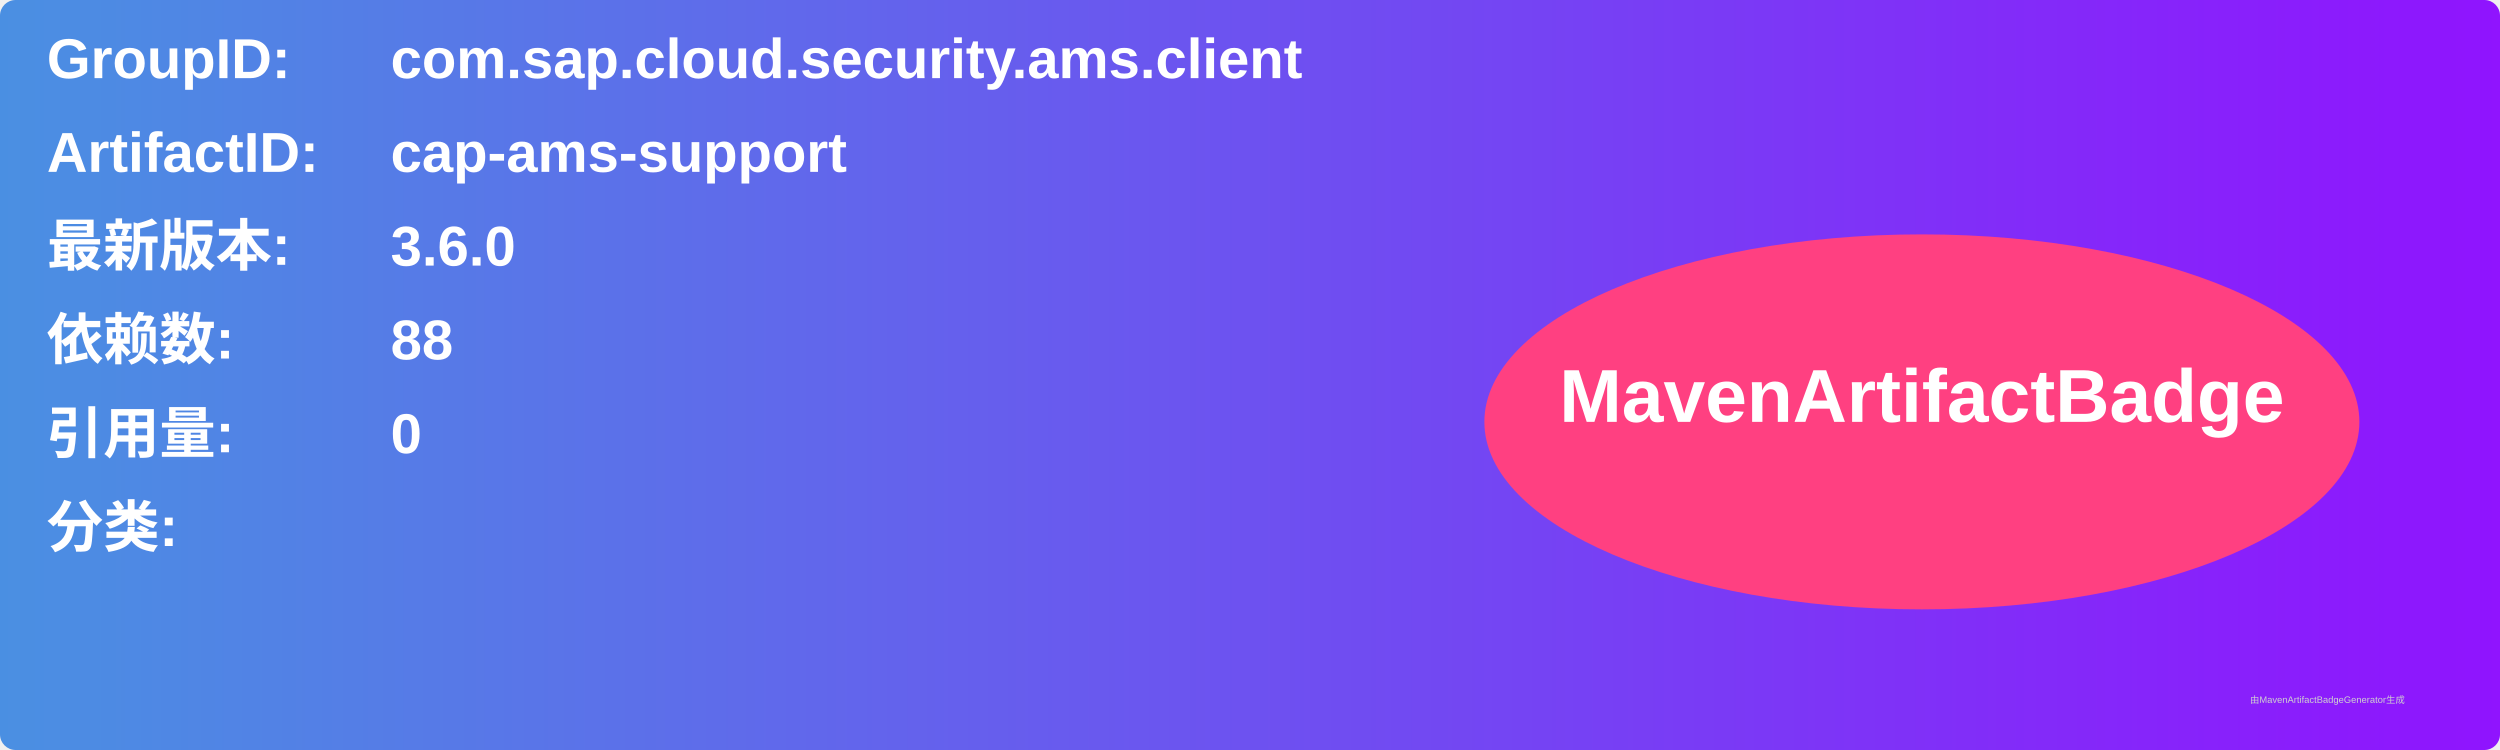
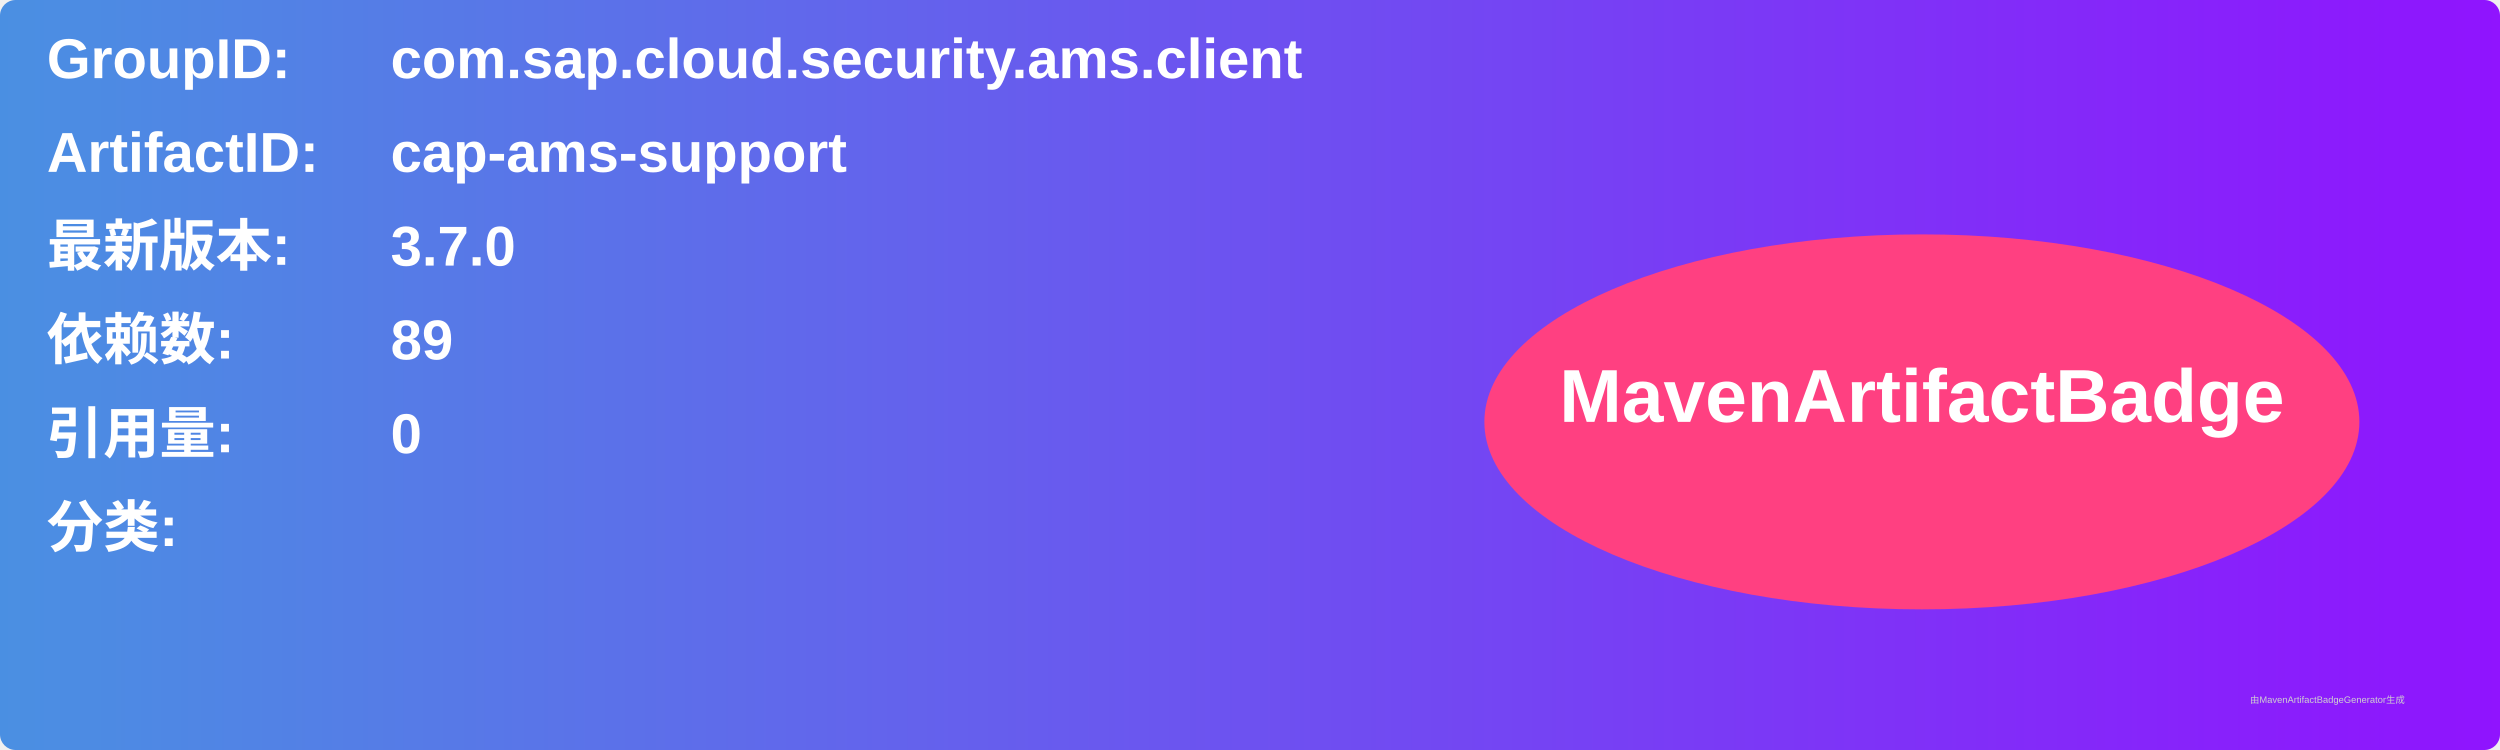
<svg xmlns="http://www.w3.org/2000/svg" width="800" height="240" viewBox="0 0 800 240">
  <linearGradient id="grad" x1="0%" y1="0%" x2="100%" y2="0%">
    <stop offset="0%" stop-color="#4a90e2" />
    <stop offset="100%" stop-color="#9013fe" />
  </linearGradient>
  <rect width="100%" height="100%" rx="5" ry="5" fill="url(#grad)" />
  <g transform="translate(15, 15)">
    <text x="0" y="10" font-family="Arial" font-size="18" fill="white" font-weight="bold" width="260">GroupID:</text>
    <text x="110" y="10" font-family="Arial" font-size="18" fill="white" font-weight="bold" width="460">com.sap.cloud.security.ams.client</text>
    <text x="0" y="40" font-family="Arial" font-size="18" fill="white" font-weight="bold" width="260">ArtifactID:</text>
    <text x="110" y="40" font-family="Arial" font-size="18" fill="white" font-weight="bold" width="460">cap-ams-support</text>
    <text x="0" y="70" font-family="Arial" font-size="18" fill="white" font-weight="bold">最新版本:</text>
    <text x="110" y="70" font-family="Arial" font-size="18" fill="white" font-weight="bold">
-       <tspan font-weight="bold">3.6.0</tspan>
+       <tspan font-weight="bold">3.7.0</tspan>
    </text>
    <text x="0" y="100" font-family="Arial" font-size="18" fill="white" font-weight="bold">依赖数: </text>
    <text x="110" y="100" font-family="Arial" font-size="18" fill="white">
-       <tspan font-weight="bold">88</tspan>
+       <tspan font-weight="bold">89</tspan>
    </text>
    <text x="0" y="130" font-family="Arial" font-size="18" fill="white" font-weight="bold">引用量: </text>
    <text x="110" y="130" font-family="Arial" font-size="18" fill="white">
      <tspan font-weight="bold">0</tspan>
    </text>
    <text x="0" y="160" font-family="Arial" font-size="18" fill="white" font-weight="bold">分类:</text>
    <text x="10" y="190" font-family="Arial" font-size="10" fill="white">
      <tspan font-weight="bold" />
    </text>
    <ellipse cx="600" cy="120" rx="140" ry="60" fill="#ff4081" />
    <text x="600" y="120" text-anchor="middle" font-family="Arial" font-size="24" fill="white" font-weight="bold">MavenArtifactBadge</text>
  </g>
  <text x="720" y="225" font-family="Arial" font-size="3" fill="#d0d0d0">由MavenArtifactBadgeGenerator生成</text>
</svg>
